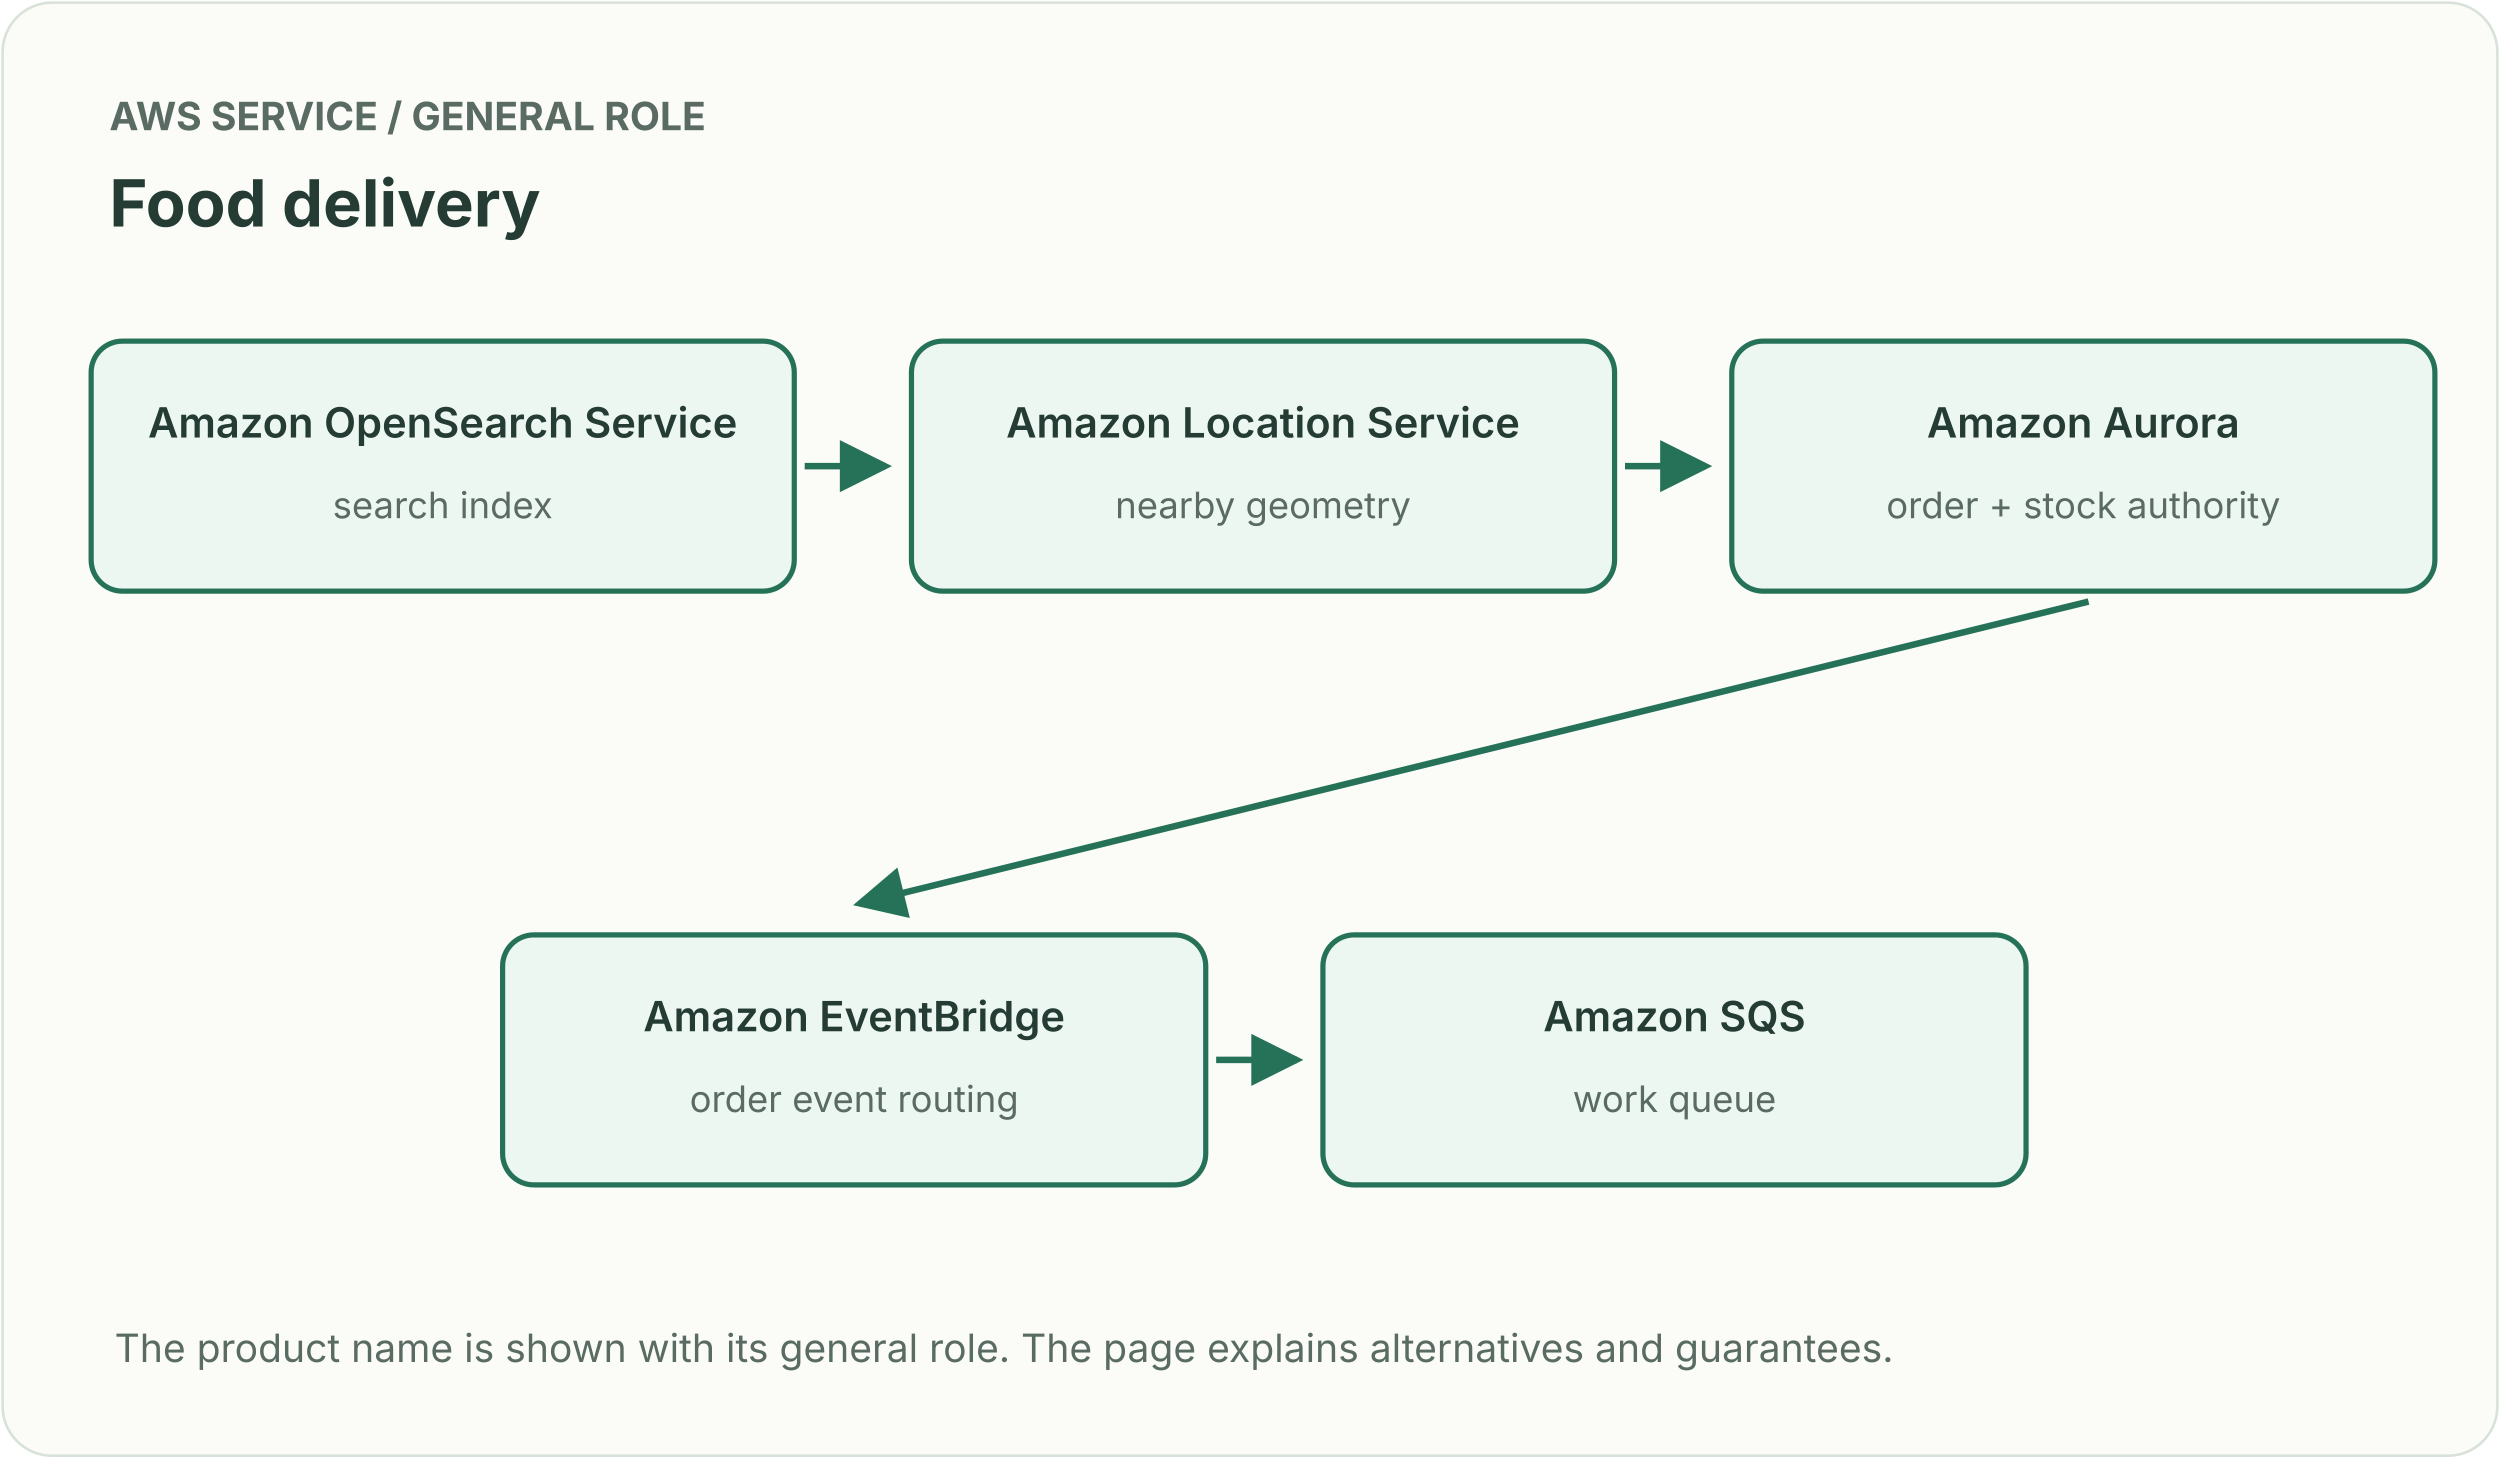
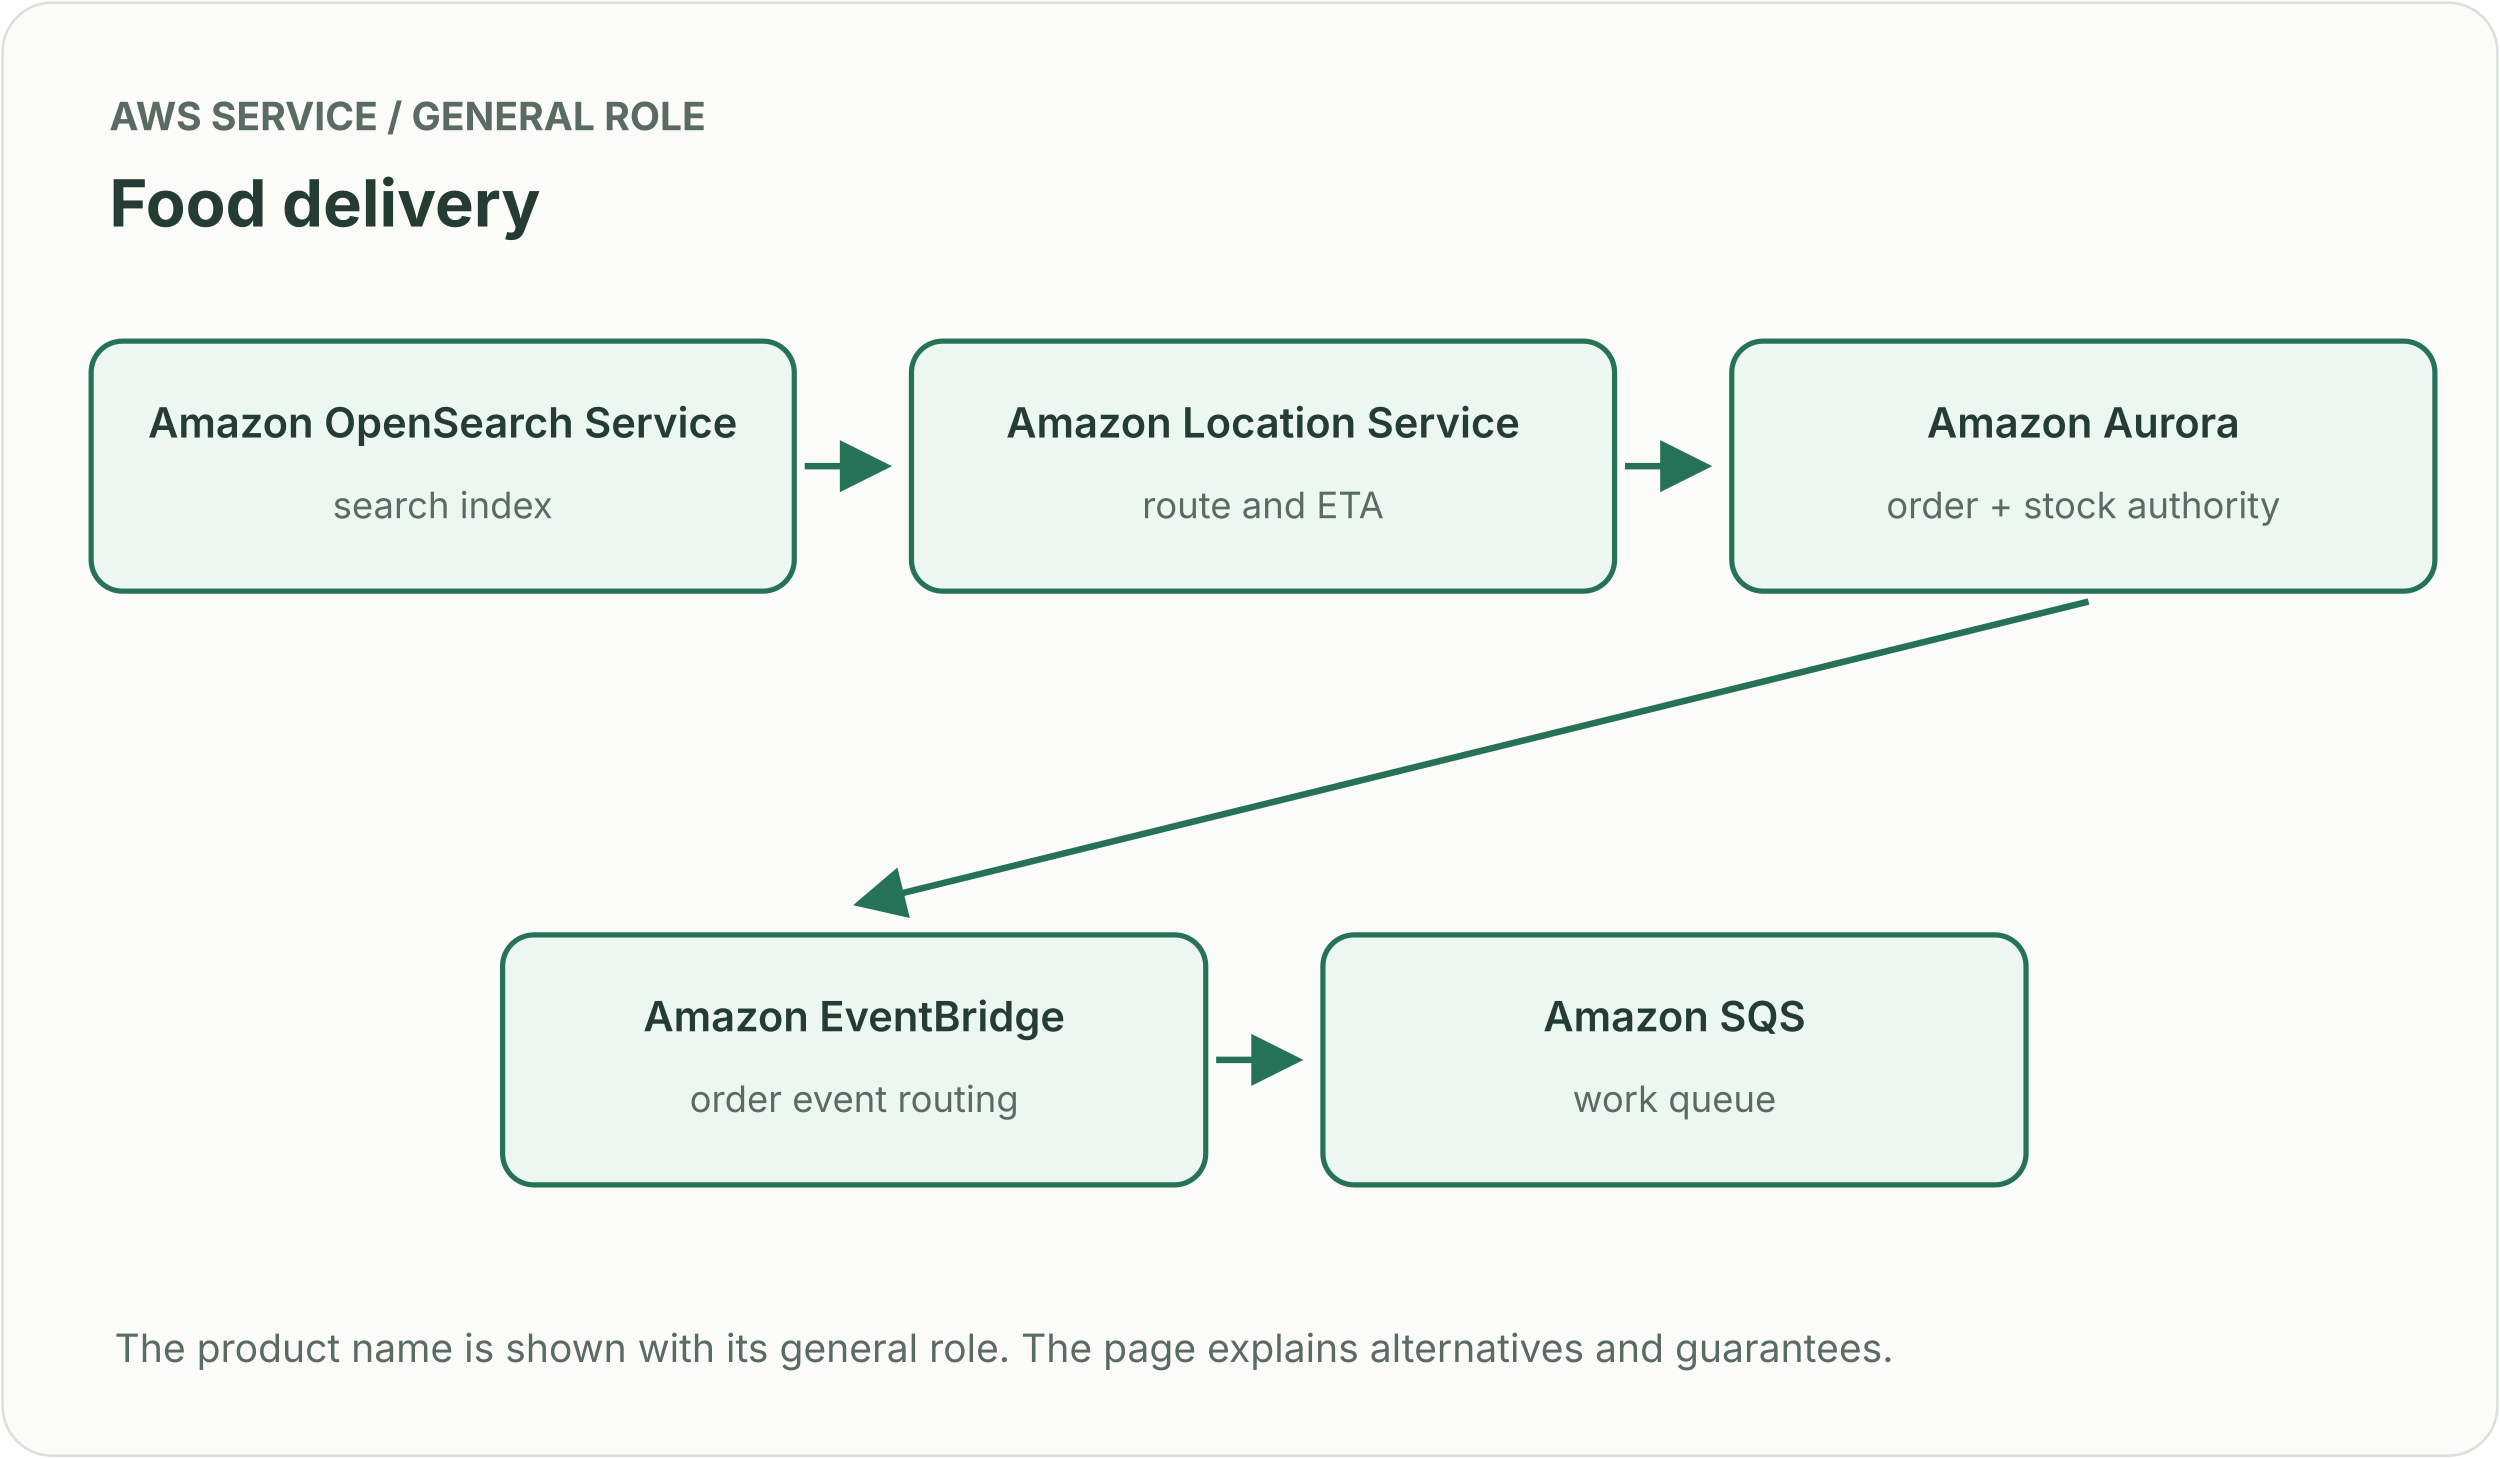
<svg xmlns="http://www.w3.org/2000/svg" width="960" height="560" viewBox="0 0 960 560" role="img" aria-labelledby="title desc">
  <style>text{font-family:ui-sans-serif,system-ui,-apple-system,Segoe UI,sans-serif}</style>
  <defs>
    <marker id="g" markerWidth="8" markerHeight="8" refX="7" refY="4" orient="auto">
      <path d="M0 0L8 4L0 8Z" fill="#267259" />
    </marker>
    <marker id="r" markerWidth="8" markerHeight="8" refX="7" refY="4" orient="auto">
      <path d="M0 0L8 4L0 8Z" fill="#af563e" />
    </marker>
  </defs>
  <rect x="1" y="1" width="958" height="558" rx="19" fill="#fbfcf8" stroke="#d9e2d9" />
  <text x="42" y="50" fill="#596b63" font-size="15" font-weight="700" text-anchor="start">AWS SERVICE / GENERAL ROLE</text>
  <text x="42" y="87" fill="#243c34" font-size="25" font-weight="700" text-anchor="start">Food delivery</text>
  <path d="M309 179 L340 179" stroke="#267259" stroke-width="2.5" fill="none" marker-end="url(#g)" />
  <path d="M624 179 L655 179" stroke="#267259" stroke-width="2.5" fill="none" marker-end="url(#g)" />
  <path d="M802 231 L330 347" stroke="#267259" stroke-width="2.5" fill="none" marker-end="url(#g)" />
  <path d="M467 407 L498 407" stroke="#267259" stroke-width="2.5" fill="none" marker-end="url(#g)" />
  <rect x="35" y="131" width="270" height="96" rx="12" fill="#edf7f2" stroke="#267259" stroke-width="2" />
  <text x="170.0" y="168" fill="#243c34" font-size="16" font-weight="600" text-anchor="middle">Amazon OpenSearch Service</text>
  <text x="170.0" y="199" fill="#596b63" font-size="14" font-weight="normal" text-anchor="middle">search index</text>
  <rect x="350" y="131" width="270" height="96" rx="12" fill="#edf7f2" stroke="#267259" stroke-width="2" />
  <text x="485.0" y="168" fill="#243c34" font-size="16" font-weight="600" text-anchor="middle">Amazon Location Service</text>
-   <text x="485.0" y="199" fill="#596b63" font-size="14" font-weight="normal" text-anchor="middle">nearby geometry</text>
+   <text x="485.0" y="199" fill="#596b63" font-size="14" font-weight="normal" text-anchor="middle">route and ETA</text>
  <rect x="665" y="131" width="270" height="96" rx="12" fill="#edf7f2" stroke="#267259" stroke-width="2" />
  <text x="800.0" y="168" fill="#243c34" font-size="16" font-weight="600" text-anchor="middle">Amazon Aurora</text>
  <text x="800.0" y="199" fill="#596b63" font-size="14" font-weight="normal" text-anchor="middle">order + stock authority</text>
  <rect x="193" y="359" width="270" height="96" rx="12" fill="#edf7f2" stroke="#267259" stroke-width="2" />
  <text x="328.0" y="396" fill="#243c34" font-size="16" font-weight="600" text-anchor="middle">Amazon EventBridge</text>
  <text x="328.0" y="427" fill="#596b63" font-size="14" font-weight="normal" text-anchor="middle">order event routing</text>
  <rect x="508" y="359" width="270" height="96" rx="12" fill="#edf7f2" stroke="#267259" stroke-width="2" />
  <text x="643.0" y="396" fill="#243c34" font-size="16" font-weight="600" text-anchor="middle">Amazon SQS</text>
  <text x="643.0" y="427" fill="#596b63" font-size="14" font-weight="normal" text-anchor="middle">work queue</text>
  <text x="44" y="523" fill="#596b63" font-size="15" font-weight="normal" text-anchor="start">The product name is shown with its general role. The page explains alternatives and guarantees.</text>
</svg>
